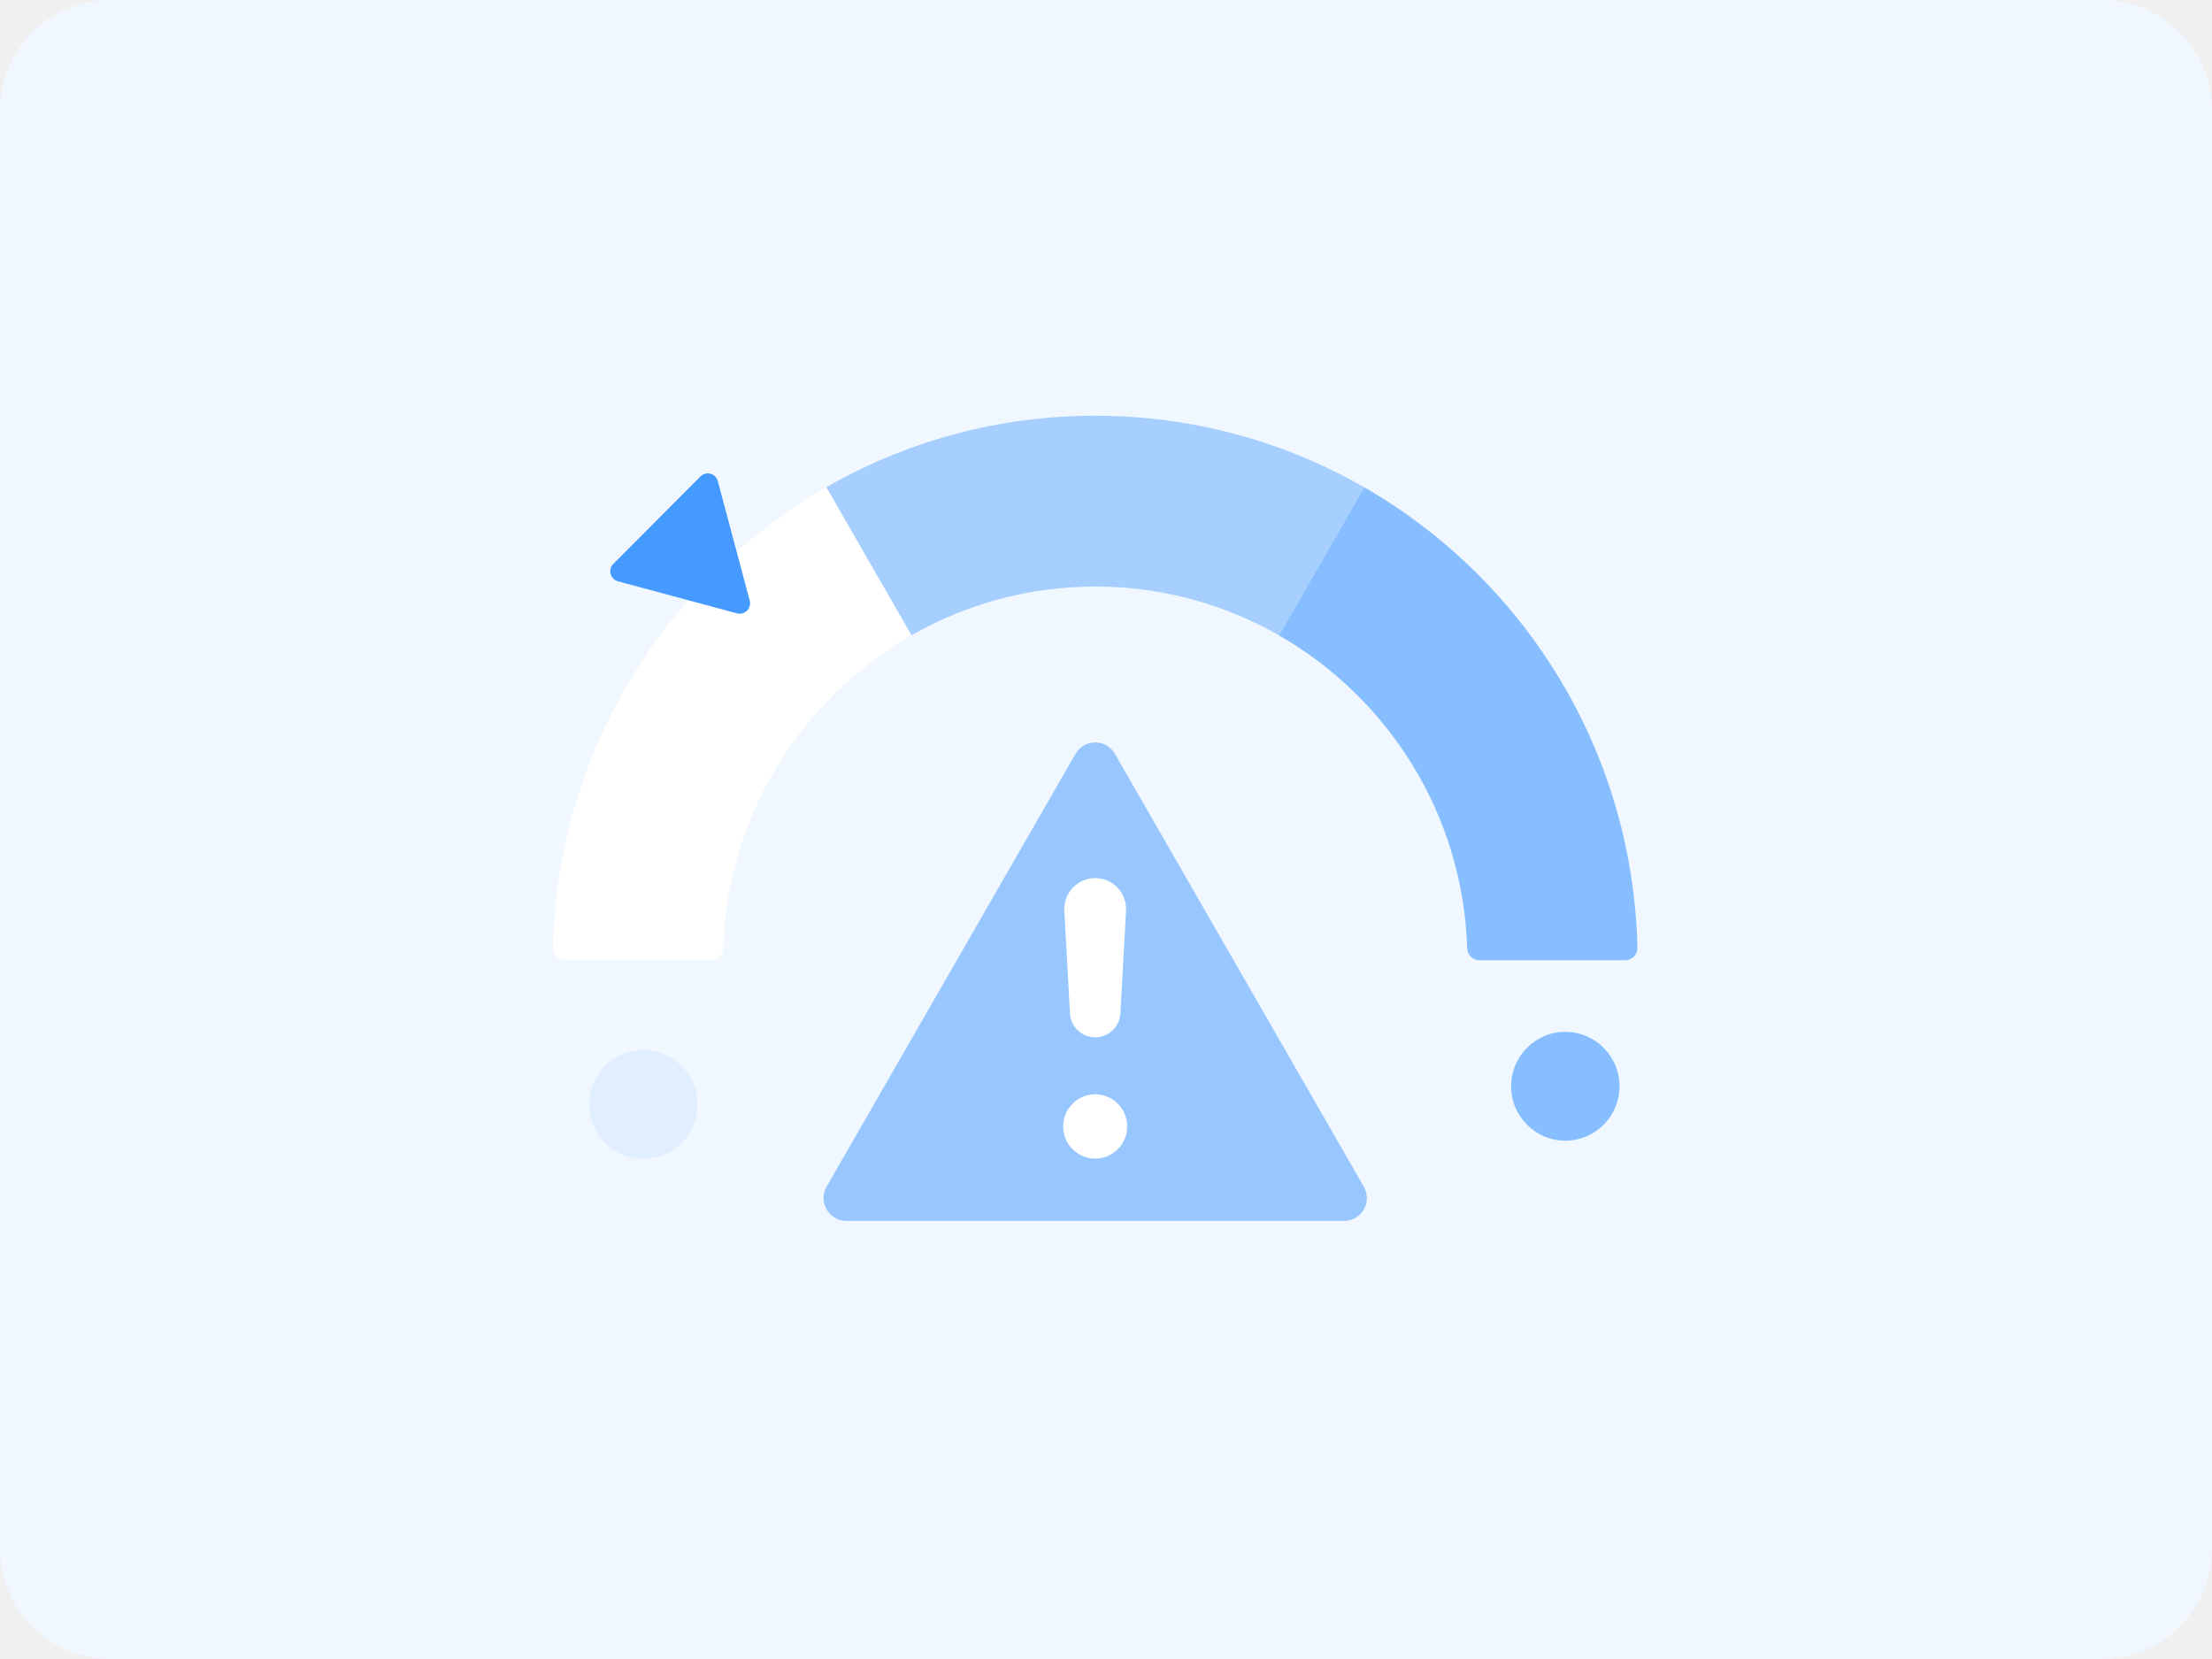
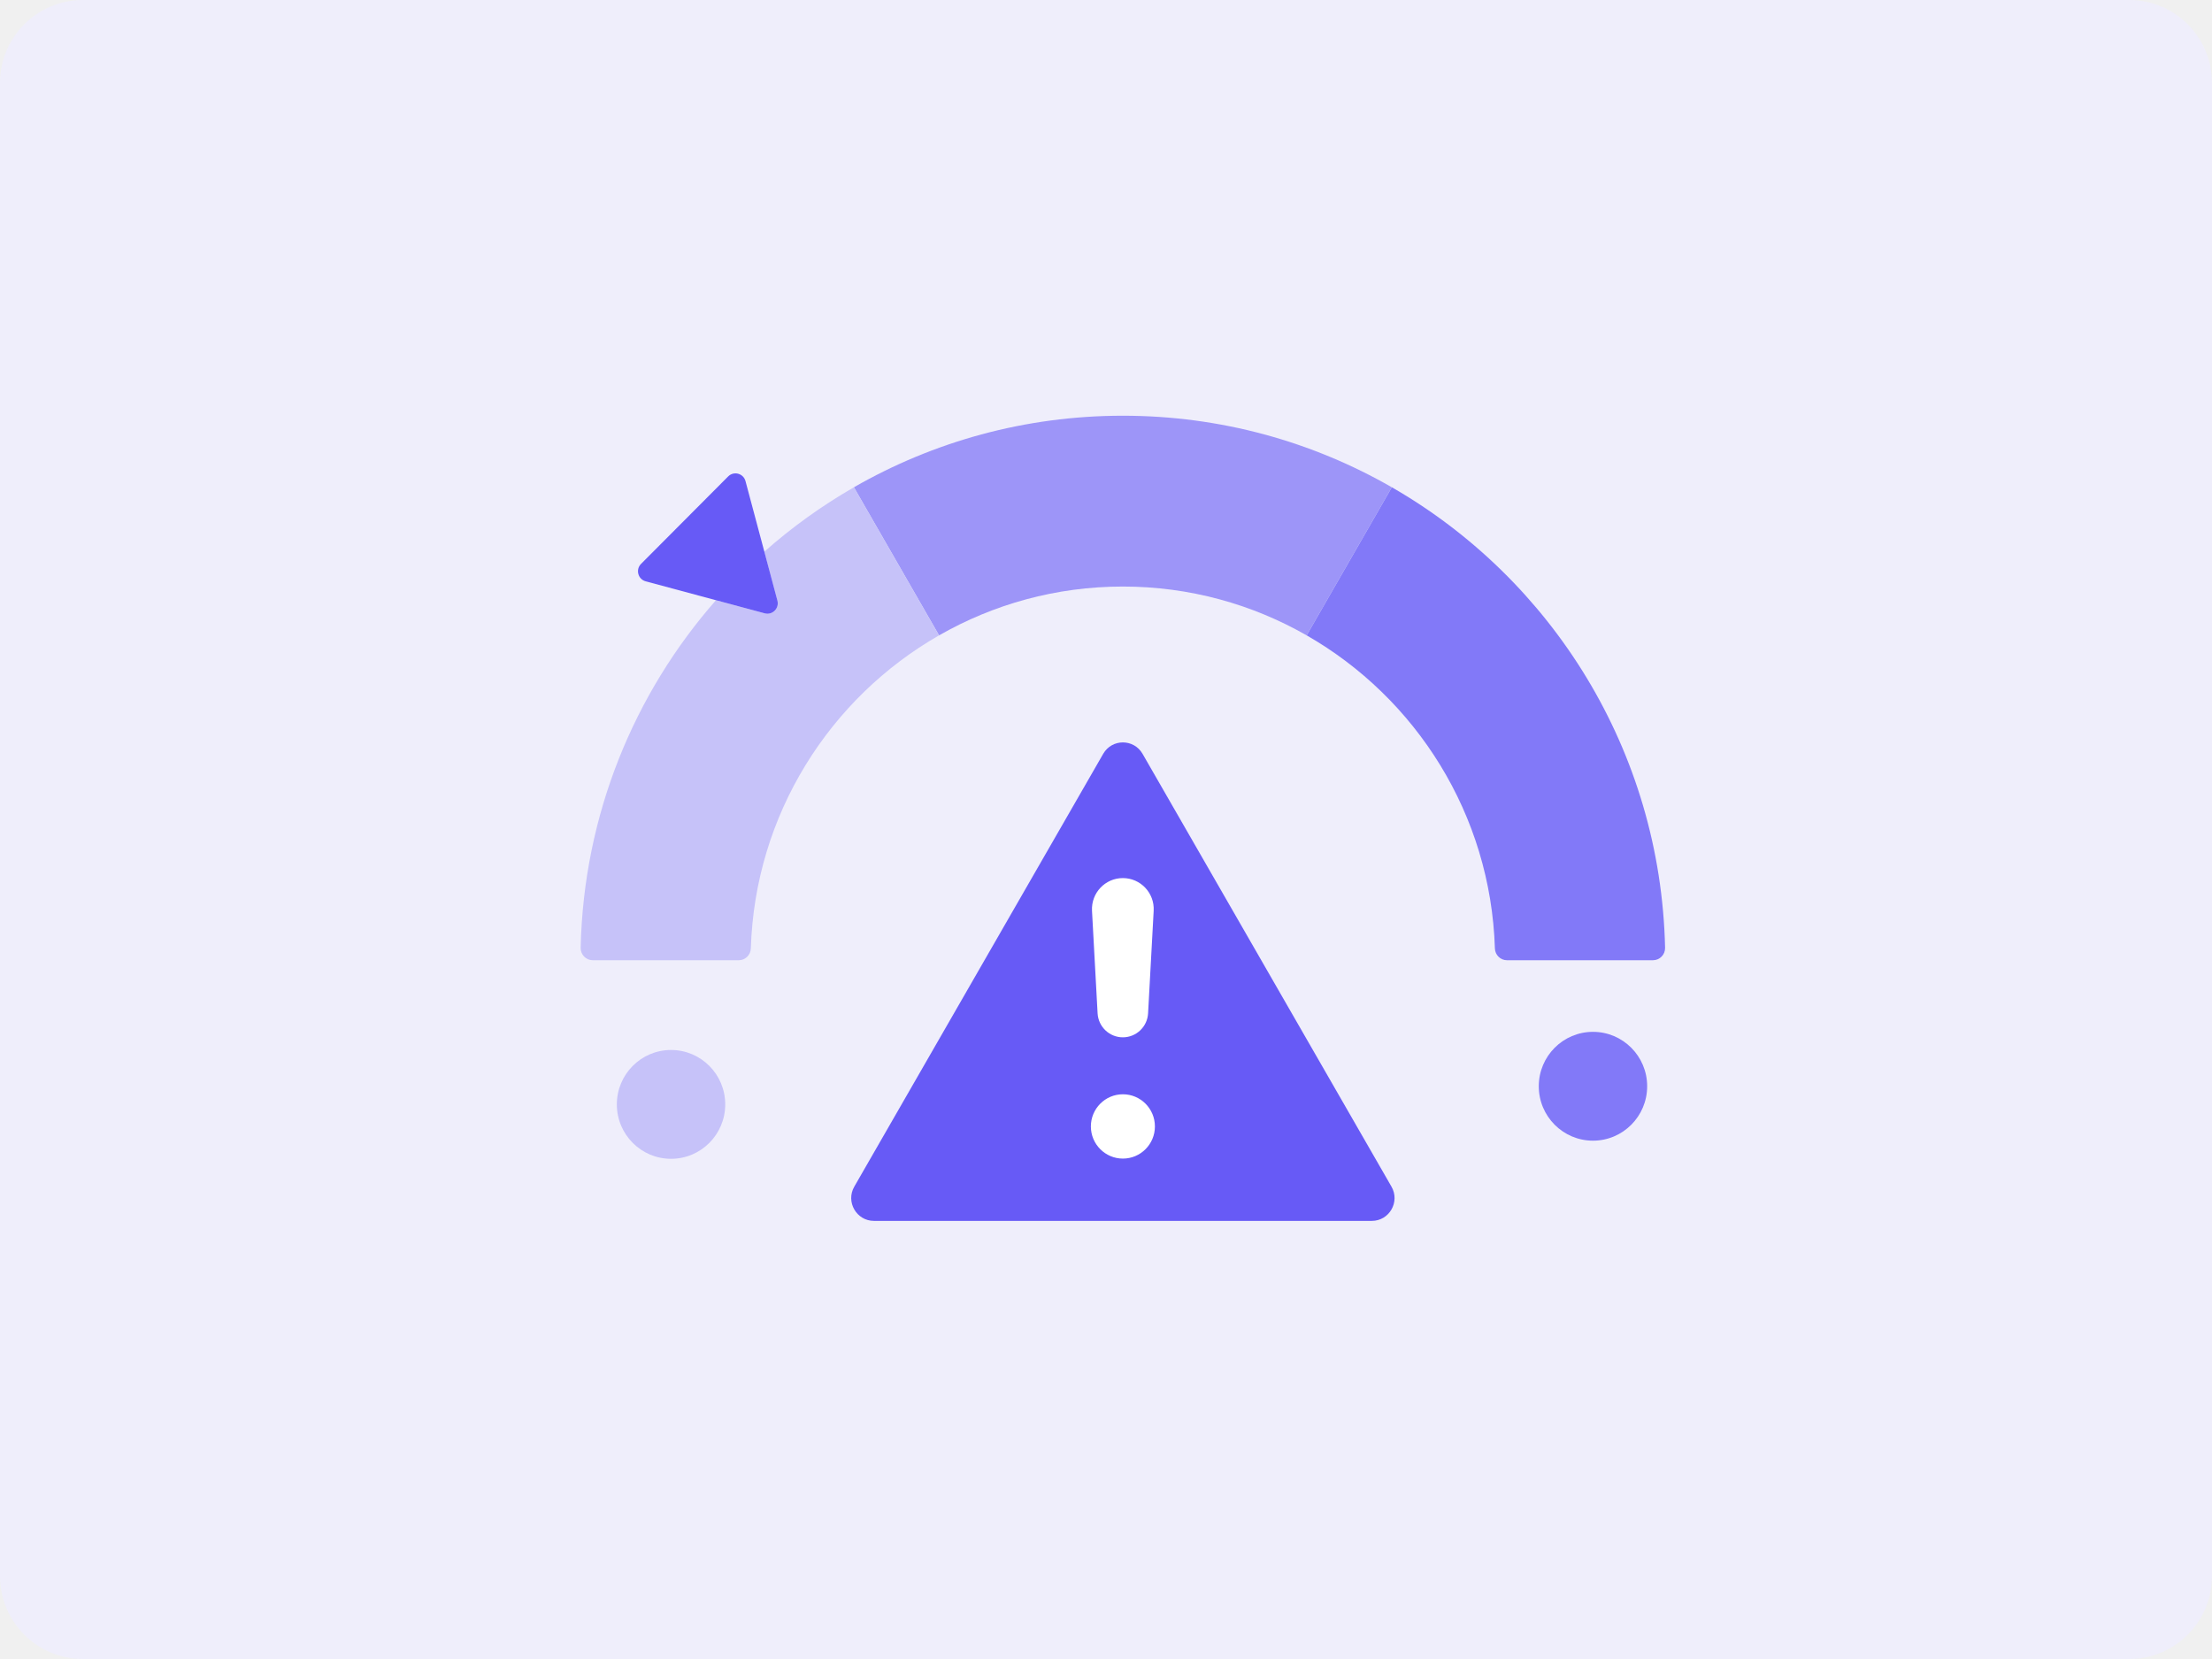
<svg xmlns="http://www.w3.org/2000/svg" width="80" height="60" viewBox="0 0 80 60" fill="none">
-   <rect width="80" height="60" rx="4" fill="#F0F7FF" />
-   <path fill-rule="evenodd" clip-rule="evenodd" d="M38.898 27.263L29.895 42.917C29.579 43.467 29.975 44.155 30.607 44.155H48.612C49.245 44.155 49.64 43.467 49.324 42.917L40.321 27.263C40.005 26.713 39.214 26.713 38.898 27.263Z" fill="#98C7FF" />
-   <path d="M39.609 37.516C39.123 37.516 38.722 37.134 38.696 36.647L38.494 32.94C38.459 32.297 38.968 31.757 39.609 31.757C40.25 31.757 40.76 32.297 40.724 32.94L40.522 36.647C40.496 37.134 40.095 37.516 39.609 37.516Z" fill="white" />
-   <ellipse cx="39.609" cy="40.739" rx="1.158" ry="1.163" fill="white" />
-   <path fill-rule="evenodd" clip-rule="evenodd" d="M39.61 15.035C36.07 15.035 32.75 15.976 29.883 17.623L32.963 22.979C34.925 21.855 37.194 21.213 39.61 21.213C42.026 21.213 44.295 21.855 46.257 22.979L49.337 17.623C46.47 15.976 43.15 15.035 39.61 15.035Z" fill="#A6CFFF" />
-   <path fill-rule="evenodd" clip-rule="evenodd" d="M49.337 17.623L46.257 22.979C50.208 25.241 52.913 29.453 53.064 34.301C53.071 34.538 53.264 34.728 53.501 34.728H58.781C59.027 34.728 59.225 34.524 59.219 34.277C59.059 27.144 55.122 20.947 49.337 17.623V17.623Z" fill="#86BEFF" />
-   <ellipse cx="23.268" cy="39.942" rx="1.96" ry="1.968" fill="#E0EEFF" />
-   <ellipse cx="56.612" cy="39.286" rx="1.96" ry="1.968" fill="#86BEFF" />
-   <path fill-rule="evenodd" clip-rule="evenodd" d="M29.883 17.623C28.723 18.29 27.637 19.071 26.642 19.953L27.114 21.721C27.189 22.001 26.933 22.257 26.655 22.182L24.893 21.708C21.937 25.075 20.108 29.463 20 34.278C19.995 34.524 20.193 34.728 20.438 34.728H25.718C25.955 34.728 26.148 34.538 26.155 34.301C26.306 29.453 29.012 25.241 32.962 22.979L29.883 17.623Z" fill="white" />
-   <path fill-rule="evenodd" clip-rule="evenodd" d="M27.114 21.721L25.96 17.4C25.886 17.12 25.537 17.026 25.333 17.231L22.182 20.395C21.978 20.599 22.072 20.949 22.35 21.024L26.654 22.182C26.933 22.257 27.188 22.001 27.114 21.721Z" fill="#449AFF" />
+   <rect width="80" height="60" rx="3" fill="#EFEEFB" />
+   <mask id="mask0" mask-type="alpha" maskUnits="userSpaceOnUse" x="0" y="0" width="80" height="60">
+     <rect width="80" height="60" rx="3" fill="white" />
+     <rect width="80" height="60" rx="3" stroke="white" />
+   </mask>
+   <g mask="url(#mask0)">
+ </g>
+   <path fill-rule="evenodd" clip-rule="evenodd" d="M39.899 27.263L30.896 42.917C30.58 43.467 30.976 44.155 31.608 44.155H49.613C50.246 44.155 50.641 43.467 50.325 42.917L41.322 27.263C41.006 26.713 40.215 26.713 39.899 27.263Z" fill="#675AF6" />
+   <path d="M40.609 37.516C40.123 37.516 39.722 37.134 39.696 36.647L39.494 32.94C39.459 32.297 39.968 31.757 40.609 31.757C41.25 31.757 41.76 32.297 41.724 32.94L41.522 36.647C41.496 37.134 41.095 37.516 40.609 37.516Z" fill="white" />
+   <ellipse cx="40.611" cy="40.739" rx="1.158" ry="1.163" fill="white" />
+   <path fill-rule="evenodd" clip-rule="evenodd" d="M40.61 15.035C37.07 15.035 33.75 15.976 30.883 17.623L33.963 22.979C35.925 21.855 38.194 21.213 40.61 21.213C43.026 21.213 45.295 21.855 47.257 22.979L50.337 17.623C47.47 15.976 44.15 15.035 40.61 15.035Z" fill="#9D95F8" />
+   <path fill-rule="evenodd" clip-rule="evenodd" d="M50.338 17.623L47.258 22.979C51.209 25.241 53.914 29.453 54.065 34.301C54.072 34.538 54.265 34.728 54.502 34.728H59.782C60.028 34.728 60.226 34.524 60.22 34.277C60.06 27.144 56.123 20.947 50.338 17.623V17.623Z" fill="#8279F8" />
+   <ellipse cx="24.269" cy="39.942" rx="1.96" ry="1.968" fill="#C6C2F9" />
+   <ellipse cx="57.612" cy="39.286" rx="1.96" ry="1.968" fill="#8279F8" />
+   <path fill-rule="evenodd" clip-rule="evenodd" d="M30.883 17.623C29.723 18.29 28.637 19.071 27.642 19.953L28.114 21.721C28.189 22.001 27.933 22.257 27.655 22.182L25.893 21.708C22.937 25.075 21.108 29.463 21 34.278C20.995 34.524 21.193 34.728 21.438 34.728H26.718C26.955 34.728 27.148 34.538 27.155 34.301C27.306 29.453 30.012 25.241 33.962 22.979L30.883 17.623Z" fill="#C6C2F9" />
+   <path fill-rule="evenodd" clip-rule="evenodd" d="M28.116 21.721L26.962 17.4C26.888 17.12 26.539 17.026 26.335 17.231L23.184 20.394C22.98 20.599 23.073 20.949 23.352 21.024L27.657 22.182C27.935 22.257 28.19 22.001 28.116 21.721Z" fill="#675AF6" />
</svg>
